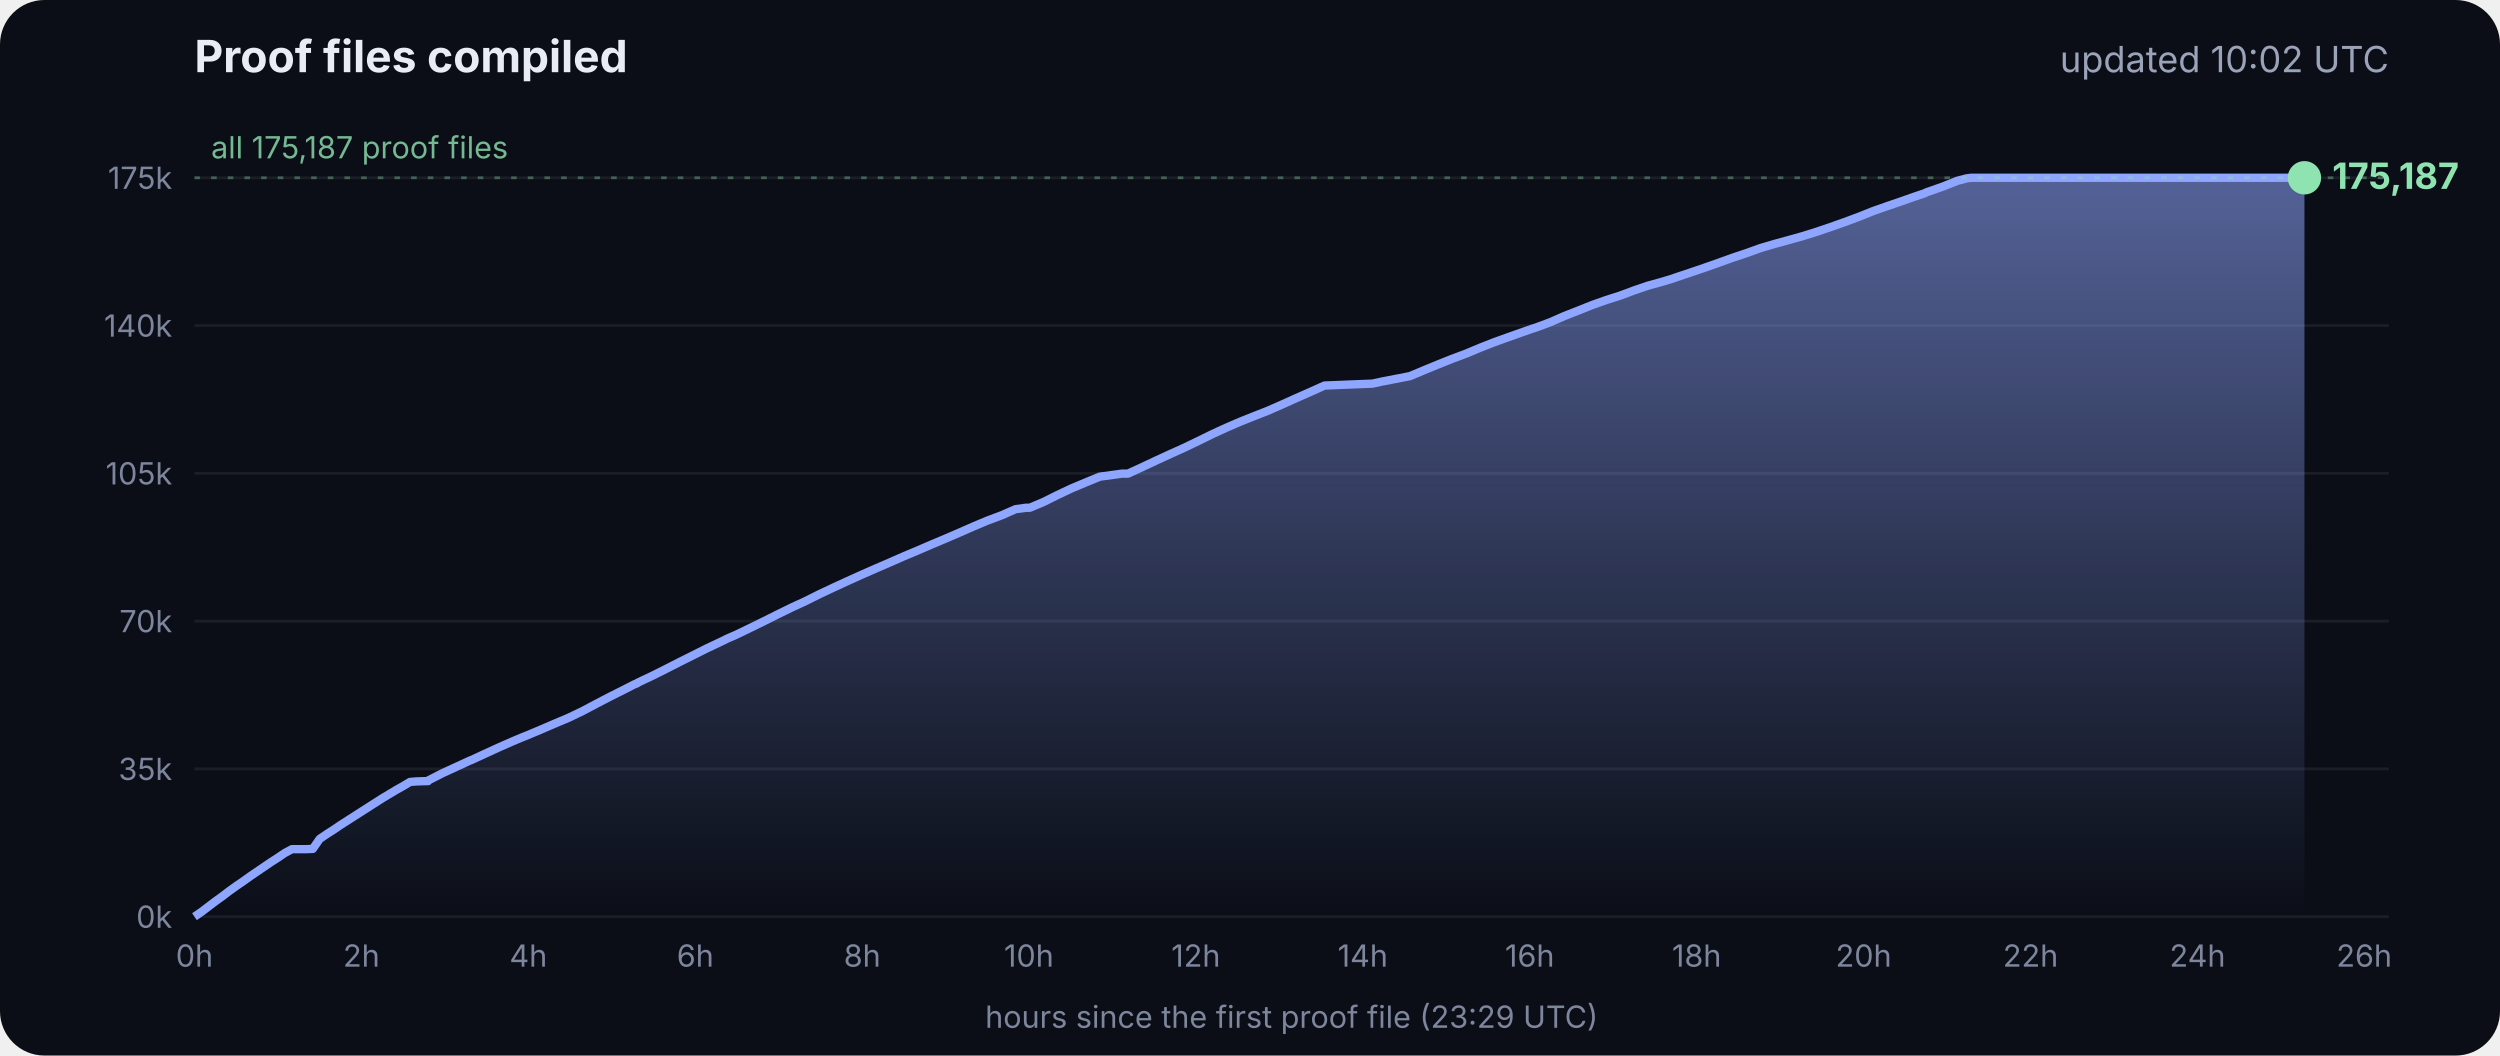
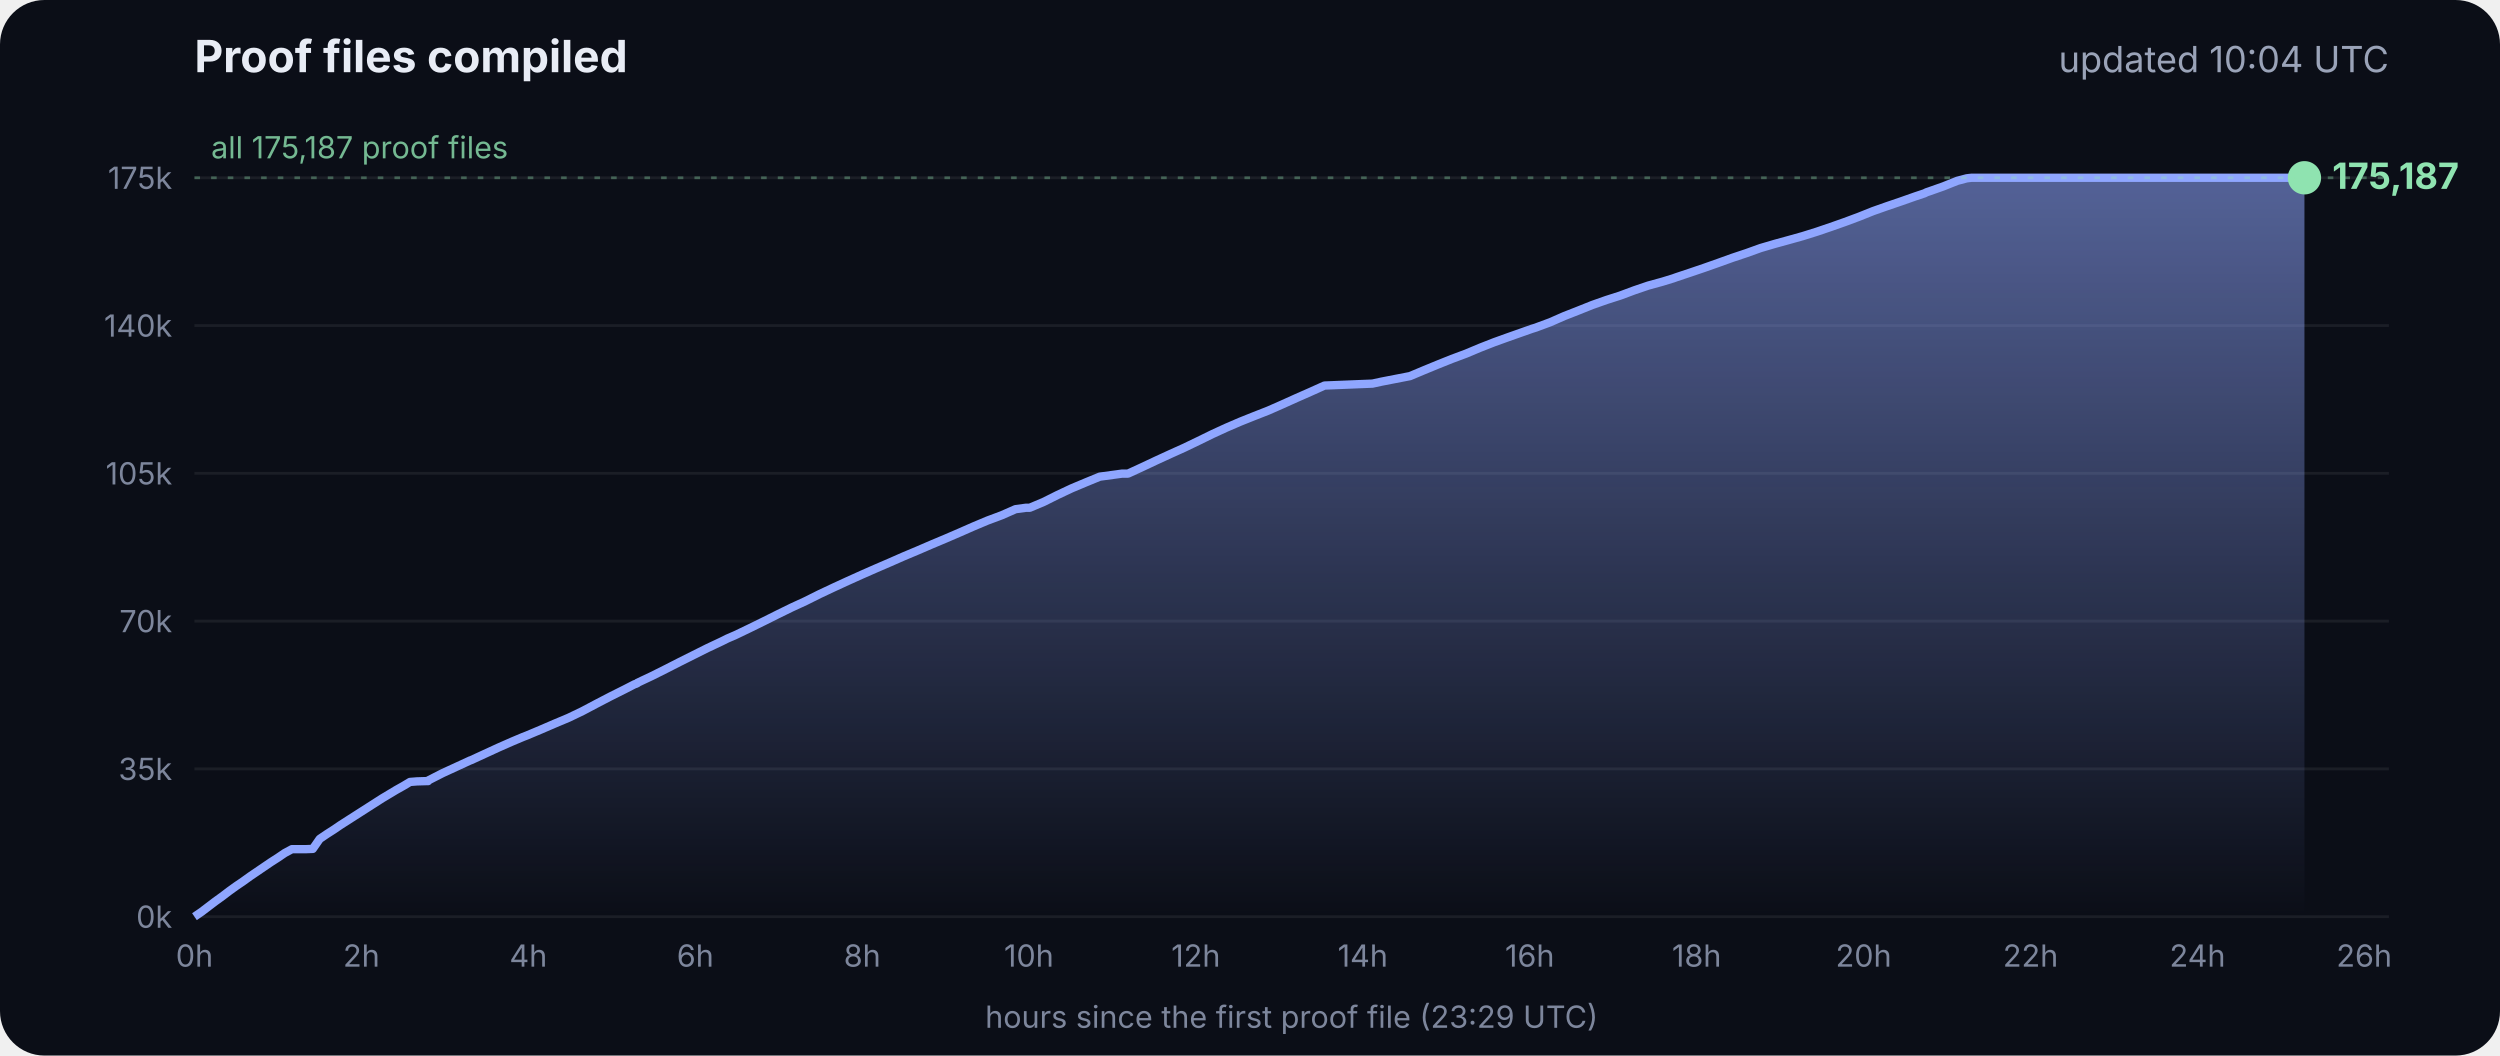
<svg xmlns="http://www.w3.org/2000/svg" viewBox="0 0 900 380" font-family="Inter, -apple-system, Segoe UI, sans-serif">
  <defs>
    <linearGradient id="g" x1="0" y1="0" x2="0" y2="1">
      <stop offset="0" stop-color="#8fa6ff" stop-opacity=".55" />
      <stop offset="1" stop-color="#8fa6ff" stop-opacity="0" />
    </linearGradient>
  </defs>
  <rect width="900" height="380" rx="16" fill="#0b0e17" />
  <text x="70" y="26" fill="#e8ecf5" font-size="16" font-weight="700">Proof files compiled</text>
-   <text x="860" y="26" fill="#9aa3b8" font-size="13" text-anchor="end">updated 10:02 UTC</text>
+   <text x="860" y="26" fill="#9aa3b8" font-size="13" text-anchor="end">updated 10:04 UTC</text>
  <line x1="70" x2="860" y1="330.0" y2="330.0" stroke="#ffffff" stroke-opacity=".07" />
  <text x="62" y="334.0" fill="#7d869c" font-size="11" text-anchor="end">0k</text>
  <line x1="70" x2="860" y1="276.8" y2="276.8" stroke="#ffffff" stroke-opacity=".07" />
  <text x="62" y="280.8" fill="#7d869c" font-size="11" text-anchor="end">35k</text>
  <line x1="70" x2="860" y1="223.6" y2="223.6" stroke="#ffffff" stroke-opacity=".07" />
  <text x="62" y="227.6" fill="#7d869c" font-size="11" text-anchor="end">70k</text>
  <line x1="70" x2="860" y1="170.4" y2="170.4" stroke="#ffffff" stroke-opacity=".07" />
  <text x="62" y="174.4" fill="#7d869c" font-size="11" text-anchor="end">105k</text>
  <line x1="70" x2="860" y1="117.2" y2="117.2" stroke="#ffffff" stroke-opacity=".07" />
  <text x="62" y="121.2" fill="#7d869c" font-size="11" text-anchor="end">140k</text>
  <line x1="70" x2="860" y1="64.0" y2="64.0" stroke="#ffffff" stroke-opacity=".07" />
  <text x="62" y="68.0" fill="#7d869c" font-size="11" text-anchor="end">175k</text>
  <text x="70.0" y="348" fill="#7d869c" font-size="11" text-anchor="middle">0h</text>
  <text x="130.1" y="348" fill="#7d869c" font-size="11" text-anchor="middle">2h</text>
  <text x="190.2" y="348" fill="#7d869c" font-size="11" text-anchor="middle">4h</text>
  <text x="250.3" y="348" fill="#7d869c" font-size="11" text-anchor="middle">6h</text>
  <text x="310.4" y="348" fill="#7d869c" font-size="11" text-anchor="middle">8h</text>
  <text x="370.4" y="348" fill="#7d869c" font-size="11" text-anchor="middle">10h</text>
  <text x="430.5" y="348" fill="#7d869c" font-size="11" text-anchor="middle">12h</text>
  <text x="490.6" y="348" fill="#7d869c" font-size="11" text-anchor="middle">14h</text>
  <text x="550.7" y="348" fill="#7d869c" font-size="11" text-anchor="middle">16h</text>
  <text x="610.8" y="348" fill="#7d869c" font-size="11" text-anchor="middle">18h</text>
  <text x="670.9" y="348" fill="#7d869c" font-size="11" text-anchor="middle">20h</text>
  <text x="731.0" y="348" fill="#7d869c" font-size="11" text-anchor="middle">22h</text>
  <text x="791.1" y="348" fill="#7d869c" font-size="11" text-anchor="middle">24h</text>
  <text x="851.1" y="348" fill="#7d869c" font-size="11" text-anchor="middle">26h</text>
  <polygon points="70.0,330.0 70.0,330.0 72.5,328.3 75.0,326.4 77.5,324.5 80.0,322.7 82.5,320.8 85.0,319.0 87.5,317.3 90.0,315.5 92.5,313.8 95.0,312.1 97.5,310.4 100.0,308.8 102.5,307.1 105.1,305.7 107.6,305.7 110.1,305.7 112.6,305.6 115.1,302.0 117.6,300.3 120.1,298.7 122.6,297.0 125.1,295.4 127.6,293.8 130.1,292.2 132.6,290.6 135.1,289.0 137.6,287.4 140.1,285.9 142.6,284.4 145.1,283.0 147.6,281.5 150.1,281.3 153.5,281.2 153.7,281.2 154.1,281.2 154.3,280.9 159.4,278.3 164.4,276.0 169.4,273.7 169.5,273.7 174.5,271.4 179.5,269.1 184.5,266.9 188.3,265.3 189.6,264.8 194.6,262.7 199.7,260.5 204.7,258.4 209.7,256.0 214.8,253.3 219.8,250.7 224.8,248.2 228.5,246.3 228.9,246.2 229.5,245.9 229.5,245.8 234.6,243.4 239.6,240.9 244.7,238.3 249.7,235.8 254.7,233.3 259.8,230.9 261.8,229.9 264.8,228.6 269.8,226.2 274.9,223.7 279.9,221.2 285.0,218.7 290.0,216.4 295.0,213.9 300.1,211.5 305.1,209.2 310.2,206.9 315.2,204.7 320.3,202.5 325.3,200.3 330.3,198.2 335.4,196.0 340.4,193.9 345.5,191.7 350.5,189.5 355.5,187.4 360.6,185.5 365.6,183.3 369.3,182.8 370.7,182.8 375.7,180.7 380.7,178.2 385.8,175.8 390.8,173.7 395.9,171.6 404.0,170.5 406.1,170.5 411.1,168.2 416.2,165.8 421.2,163.5 426.3,161.2 431.3,158.8 436.4,156.3 441.4,154.0 446.5,151.8 451.5,149.8 456.6,147.8 461.6,145.6 466.7,143.3 471.7,141.1 476.8,138.8 494.1,138.1 497.3,137.4 507.6,135.4 512.6,133.3 517.7,131.2 522.7,129.2 527.8,127.3 532.8,125.2 537.9,123.2 542.9,121.4 548.0,119.6 551.4,118.4 553.0,117.9 553.5,117.7 558.1,116.0 563.1,113.8 568.2,111.8 573.2,109.8 578.3,108.0 583.3,106.4 588.4,104.5 593.4,102.8 598.5,101.4 602.4,100.2 603.5,99.8 608.6,98.1 613.6,96.4 618.7,94.6 623.7,92.8 628.8,91.1 633.8,89.3 635.5,88.8 638.9,87.8 644.0,86.4 649.0,85.0 654.1,83.4 659.1,81.7 664.2,79.9 669.3,78.0 674.3,76.0 679.4,74.2 684.4,72.5 689.5,70.7 692.8,69.6 693.6,69.2 694.5,68.9 699.6,67.1 704.6,65.1 708.0,64.2 708.8,64.1 709.7,64.0 713.4,64.0 715.2,64.0 718.5,64.0 723.5,64.0 728.6,64.0 733.7,64.0 738.7,64.0 743.7,64.0 748.8,64.0 753.9,64.0 758.9,64.0 764.0,64.0 769.0,64.0 774.1,64.0 779.1,64.0 784.2,64.0 789.2,64.0 794.3,64.0 797.0,64.0 798.2,64.0 799.3,64.0 804.4,64.0 809.4,64.0 814.5,64.0 818.9,64.0 819.1,64.0 819.5,64.0 822.0,64.0 824.6,64.0 826.0,64.0 826.0,64.0 826.4,64.0 828.9,64.0 829.2,64.0 829.6,64.0 829.6,330.0" fill="url(#g)" />
  <polyline points="70.0,330.0 72.5,328.3 75.0,326.4 77.5,324.5 80.0,322.7 82.5,320.8 85.0,319.0 87.5,317.3 90.0,315.5 92.5,313.8 95.0,312.1 97.5,310.4 100.0,308.8 102.5,307.1 105.1,305.7 107.6,305.7 110.1,305.7 112.6,305.6 115.1,302.0 117.6,300.3 120.1,298.7 122.6,297.0 125.1,295.4 127.6,293.8 130.1,292.2 132.6,290.6 135.1,289.0 137.6,287.4 140.1,285.9 142.6,284.4 145.1,283.0 147.6,281.5 150.1,281.3 153.5,281.2 153.7,281.2 154.1,281.2 154.3,280.9 159.4,278.3 164.4,276.0 169.4,273.7 169.5,273.7 174.5,271.4 179.5,269.1 184.5,266.9 188.3,265.3 189.6,264.8 194.6,262.7 199.7,260.5 204.7,258.4 209.7,256.0 214.8,253.3 219.8,250.7 224.8,248.2 228.5,246.3 228.9,246.2 229.5,245.9 229.5,245.8 234.6,243.4 239.6,240.9 244.7,238.3 249.7,235.8 254.7,233.3 259.8,230.9 261.8,229.9 264.8,228.6 269.8,226.2 274.9,223.7 279.9,221.2 285.0,218.7 290.0,216.4 295.0,213.9 300.1,211.5 305.1,209.2 310.2,206.9 315.2,204.7 320.3,202.5 325.3,200.3 330.3,198.2 335.4,196.0 340.4,193.9 345.5,191.7 350.5,189.5 355.5,187.4 360.6,185.5 365.6,183.3 369.3,182.8 370.7,182.8 375.7,180.7 380.7,178.2 385.8,175.8 390.8,173.7 395.9,171.6 404.0,170.5 406.1,170.5 411.1,168.2 416.2,165.8 421.2,163.5 426.3,161.2 431.3,158.8 436.4,156.3 441.4,154.0 446.5,151.8 451.5,149.8 456.6,147.8 461.6,145.6 466.7,143.3 471.7,141.1 476.8,138.8 494.1,138.1 497.3,137.4 507.6,135.4 512.6,133.3 517.7,131.2 522.7,129.2 527.8,127.3 532.8,125.2 537.9,123.2 542.9,121.4 548.0,119.6 551.4,118.4 553.0,117.9 553.5,117.7 558.1,116.0 563.1,113.8 568.2,111.8 573.2,109.8 578.3,108.0 583.3,106.4 588.4,104.5 593.4,102.8 598.5,101.4 602.4,100.2 603.5,99.8 608.6,98.1 613.6,96.4 618.7,94.6 623.7,92.8 628.8,91.1 633.8,89.3 635.5,88.8 638.9,87.8 644.0,86.4 649.0,85.0 654.1,83.4 659.1,81.7 664.2,79.9 669.3,78.0 674.3,76.0 679.4,74.2 684.4,72.5 689.5,70.7 692.8,69.6 693.6,69.2 694.5,68.9 699.6,67.1 704.6,65.1 708.0,64.2 708.8,64.1 709.7,64.0 713.4,64.0 715.2,64.0 718.5,64.0 723.5,64.0 728.6,64.0 733.7,64.0 738.7,64.0 743.7,64.0 748.8,64.0 753.9,64.0 758.9,64.0 764.0,64.0 769.0,64.0 774.1,64.0 779.1,64.0 784.2,64.0 789.2,64.0 794.3,64.0 797.0,64.0 798.2,64.0 799.3,64.0 804.4,64.0 809.4,64.0 814.5,64.0 818.9,64.0 819.1,64.0 819.5,64.0 822.0,64.0 824.6,64.0 826.0,64.0 826.0,64.0 826.4,64.0 828.9,64.0 829.2,64.0 829.6,64.0" fill="none" stroke="#8fa6ff" stroke-width="3" stroke-linejoin="round" />
  <circle cx="829.6" cy="64.0" r="6" fill="#8fe3b0" />
  <text x="839.6" y="68.0" fill="#8fe3b0" font-size="13" font-weight="700">175,187</text>
  <line x1="70" x2="860" y1="64.0" y2="64.0" stroke="#8fe3b0" stroke-opacity=".35" stroke-dasharray="2 4" />
  <text x="76" y="57.0" fill="#8fe3b0" fill-opacity=".8" font-size="11">all 175,187 proof files</text>
  <text x="465" y="370" fill="#7d869c" font-size="11" text-anchor="middle">hours since the first proof file (23:29 UTC)</text>
</svg>
